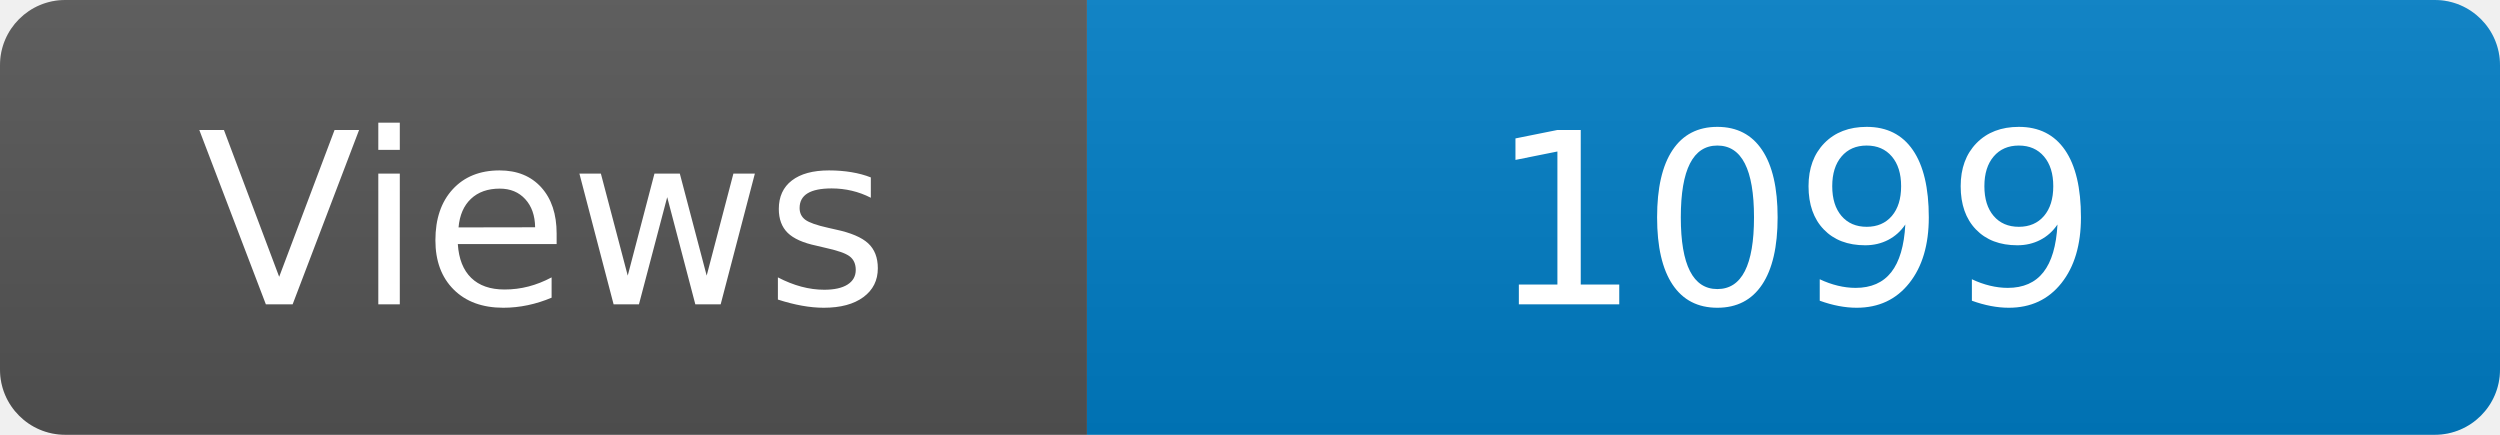
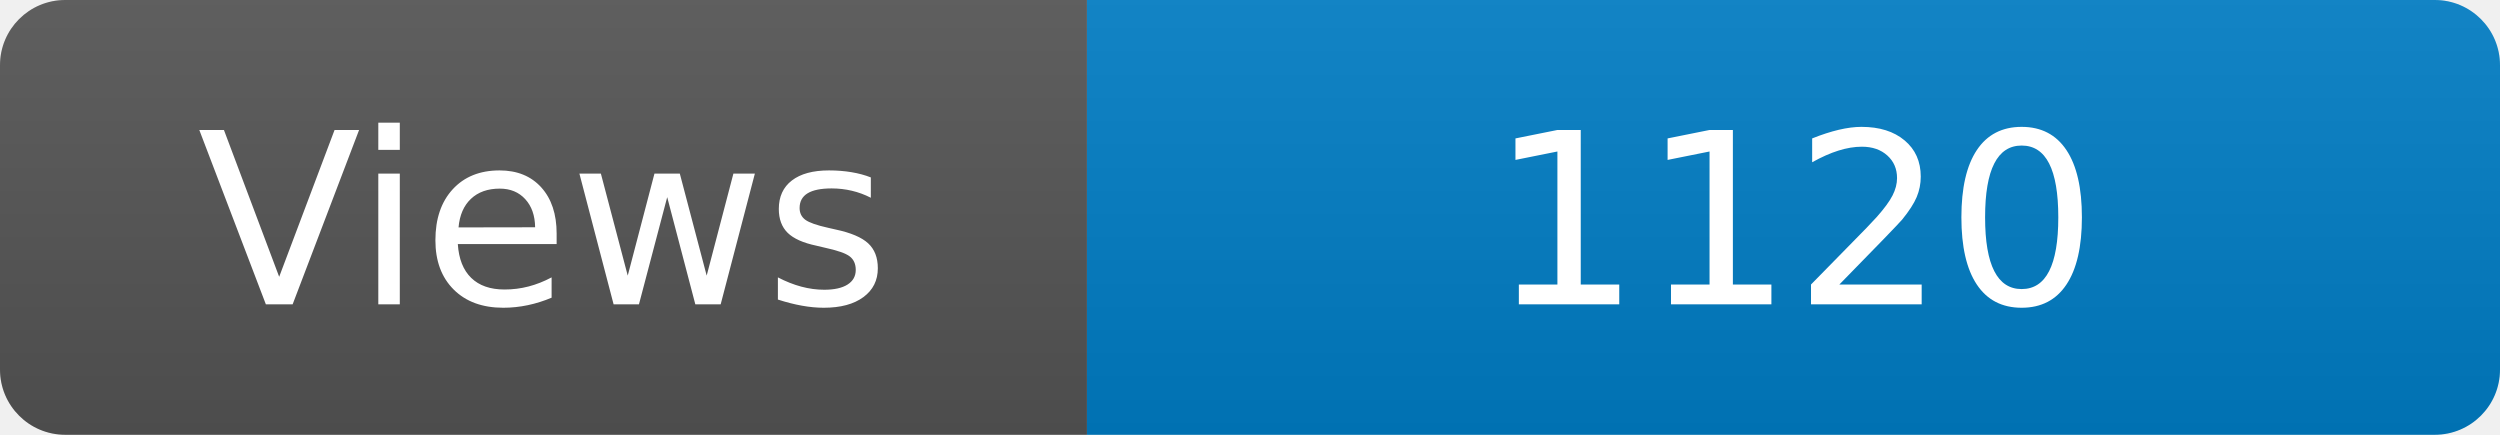
<svg xmlns="http://www.w3.org/2000/svg" width="115" height="20" role="img" aria-label="Maintained?: yes">
  <linearGradient id="s" x2="0" y2="100%">
    <stop offset="0" stop-color="#bbb" stop-opacity=".1" />
    <stop offset="1" stop-opacity=".1" />
  </linearGradient>
  <clipPath id="r">
    <rect width="115" height="20" rx="3" fill="#fff" />
  </clipPath>
  <g clip-path="url(#r)">
    <rect width="50" height="20" fill="#555" />
    <rect x="50" width="160" height="20" fill="#007ec6" />
    <rect width="115" height="20" fill="url(#s)" />
  </g>
  <g fill="#fff" text-anchor="middle" font-family="Verdana,Geneva,DejaVu Sans,sans-serif" font-size="110">
    <text x="250" y="140" transform="scale(.1)" fill="#fff">Views</text>
-     <text x="825" y="140" transform="scale(.1)" fill="#fff">1099</text>
+     <text x="825" y="140" transform="scale(.1)" fill="#fff">1120</text>
  </g>
</svg>
